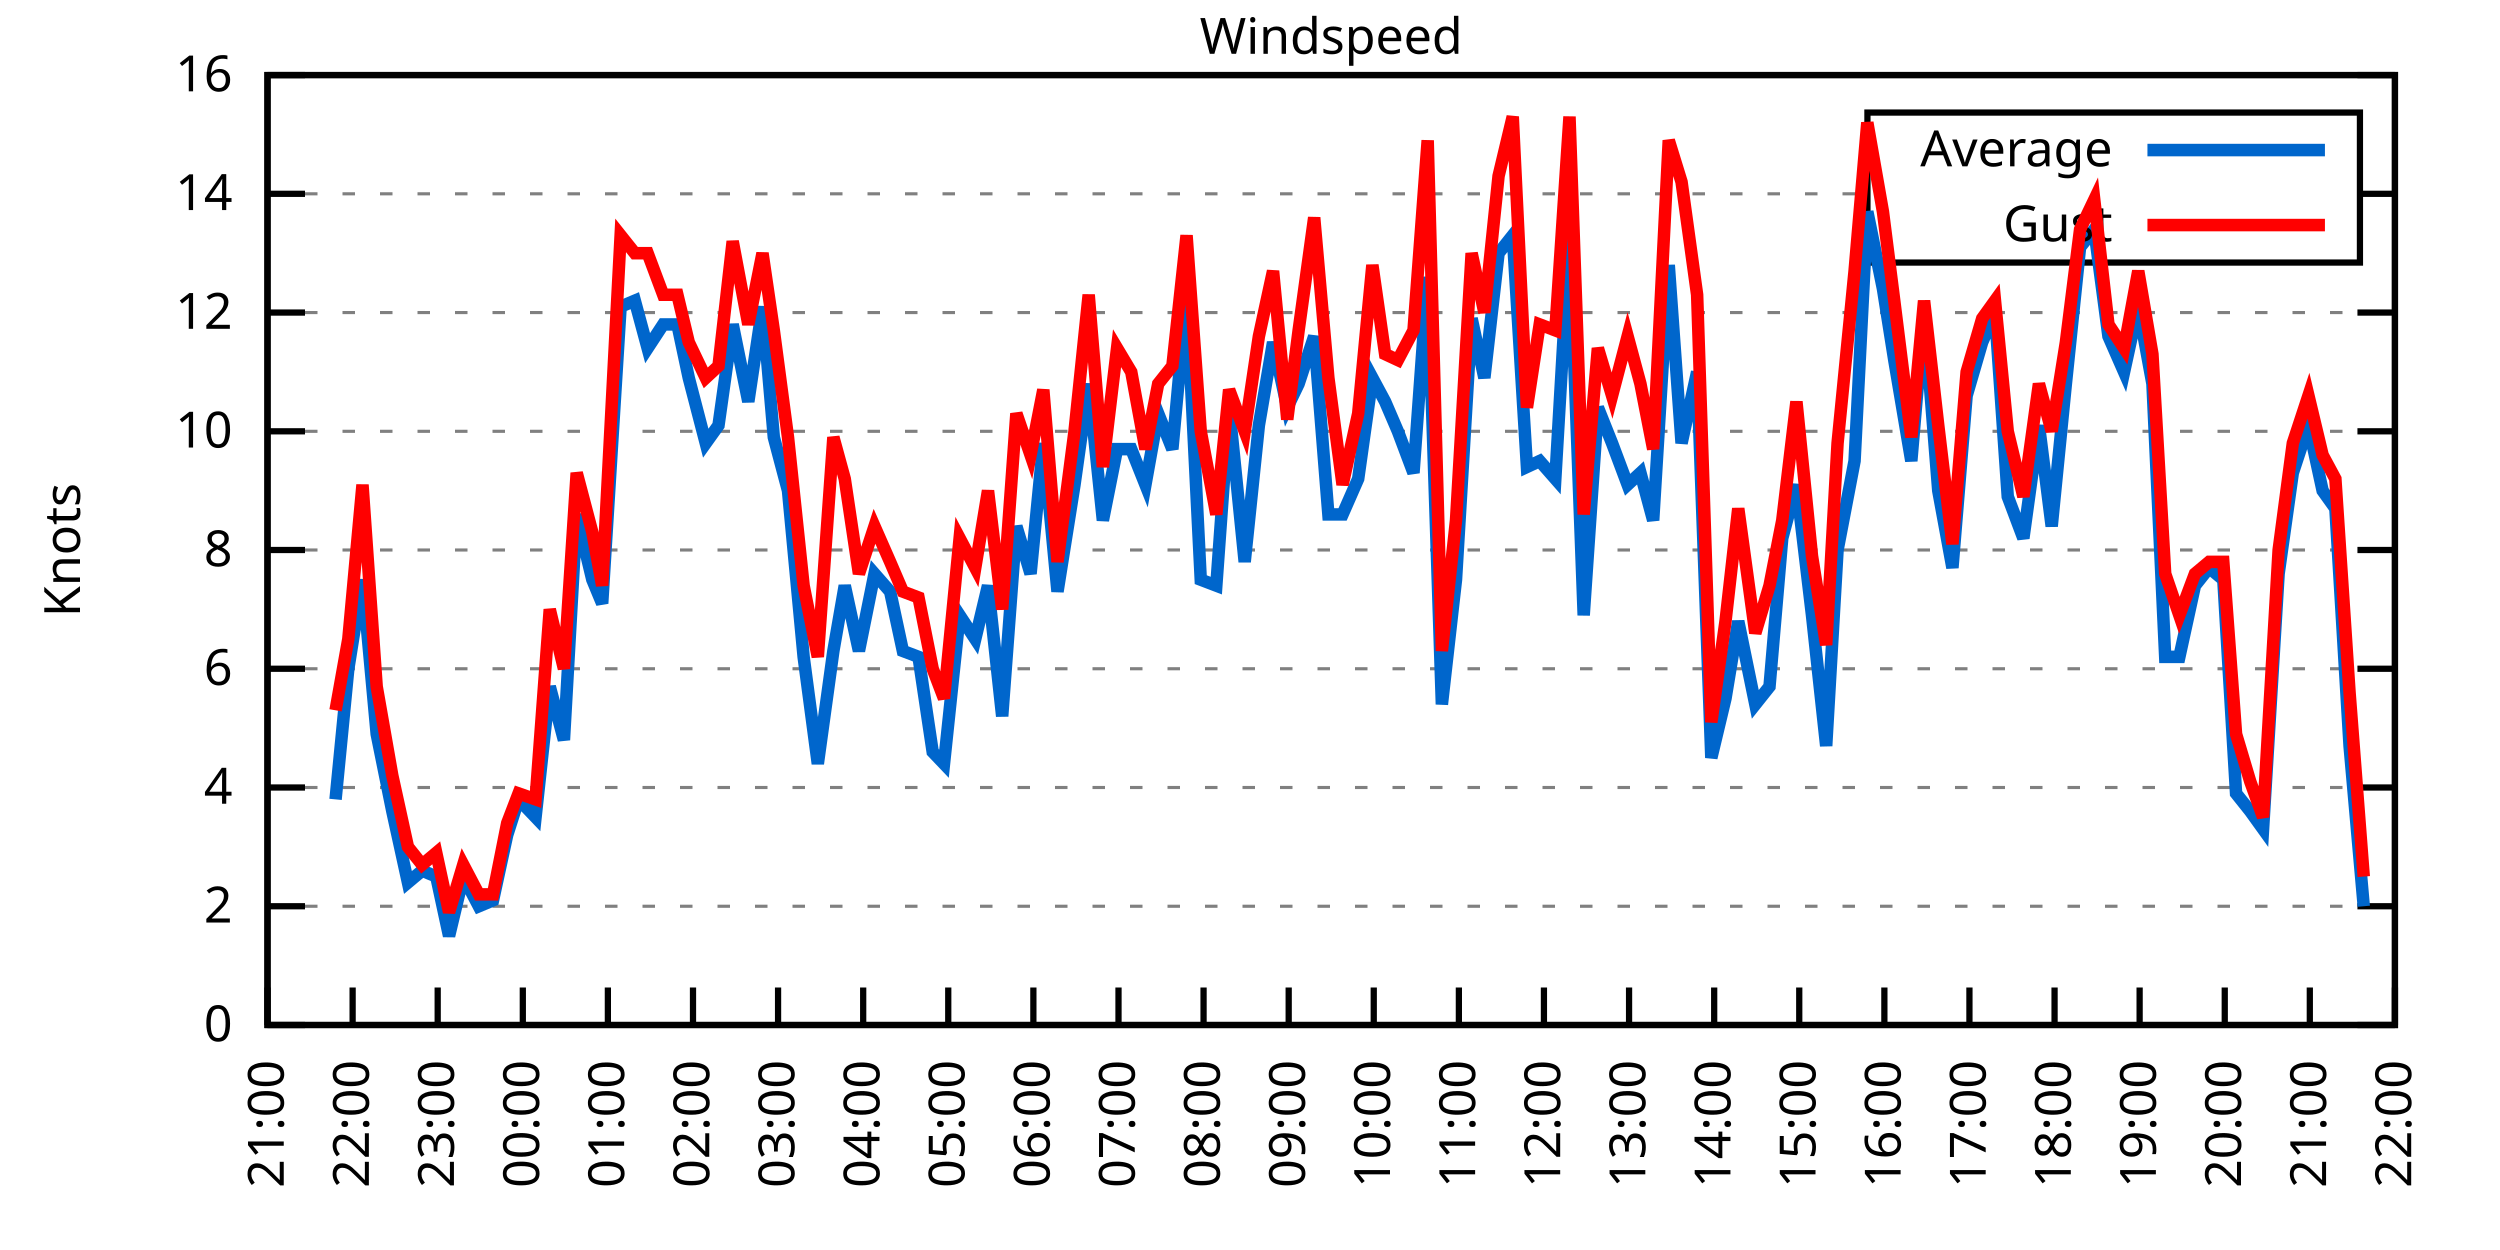
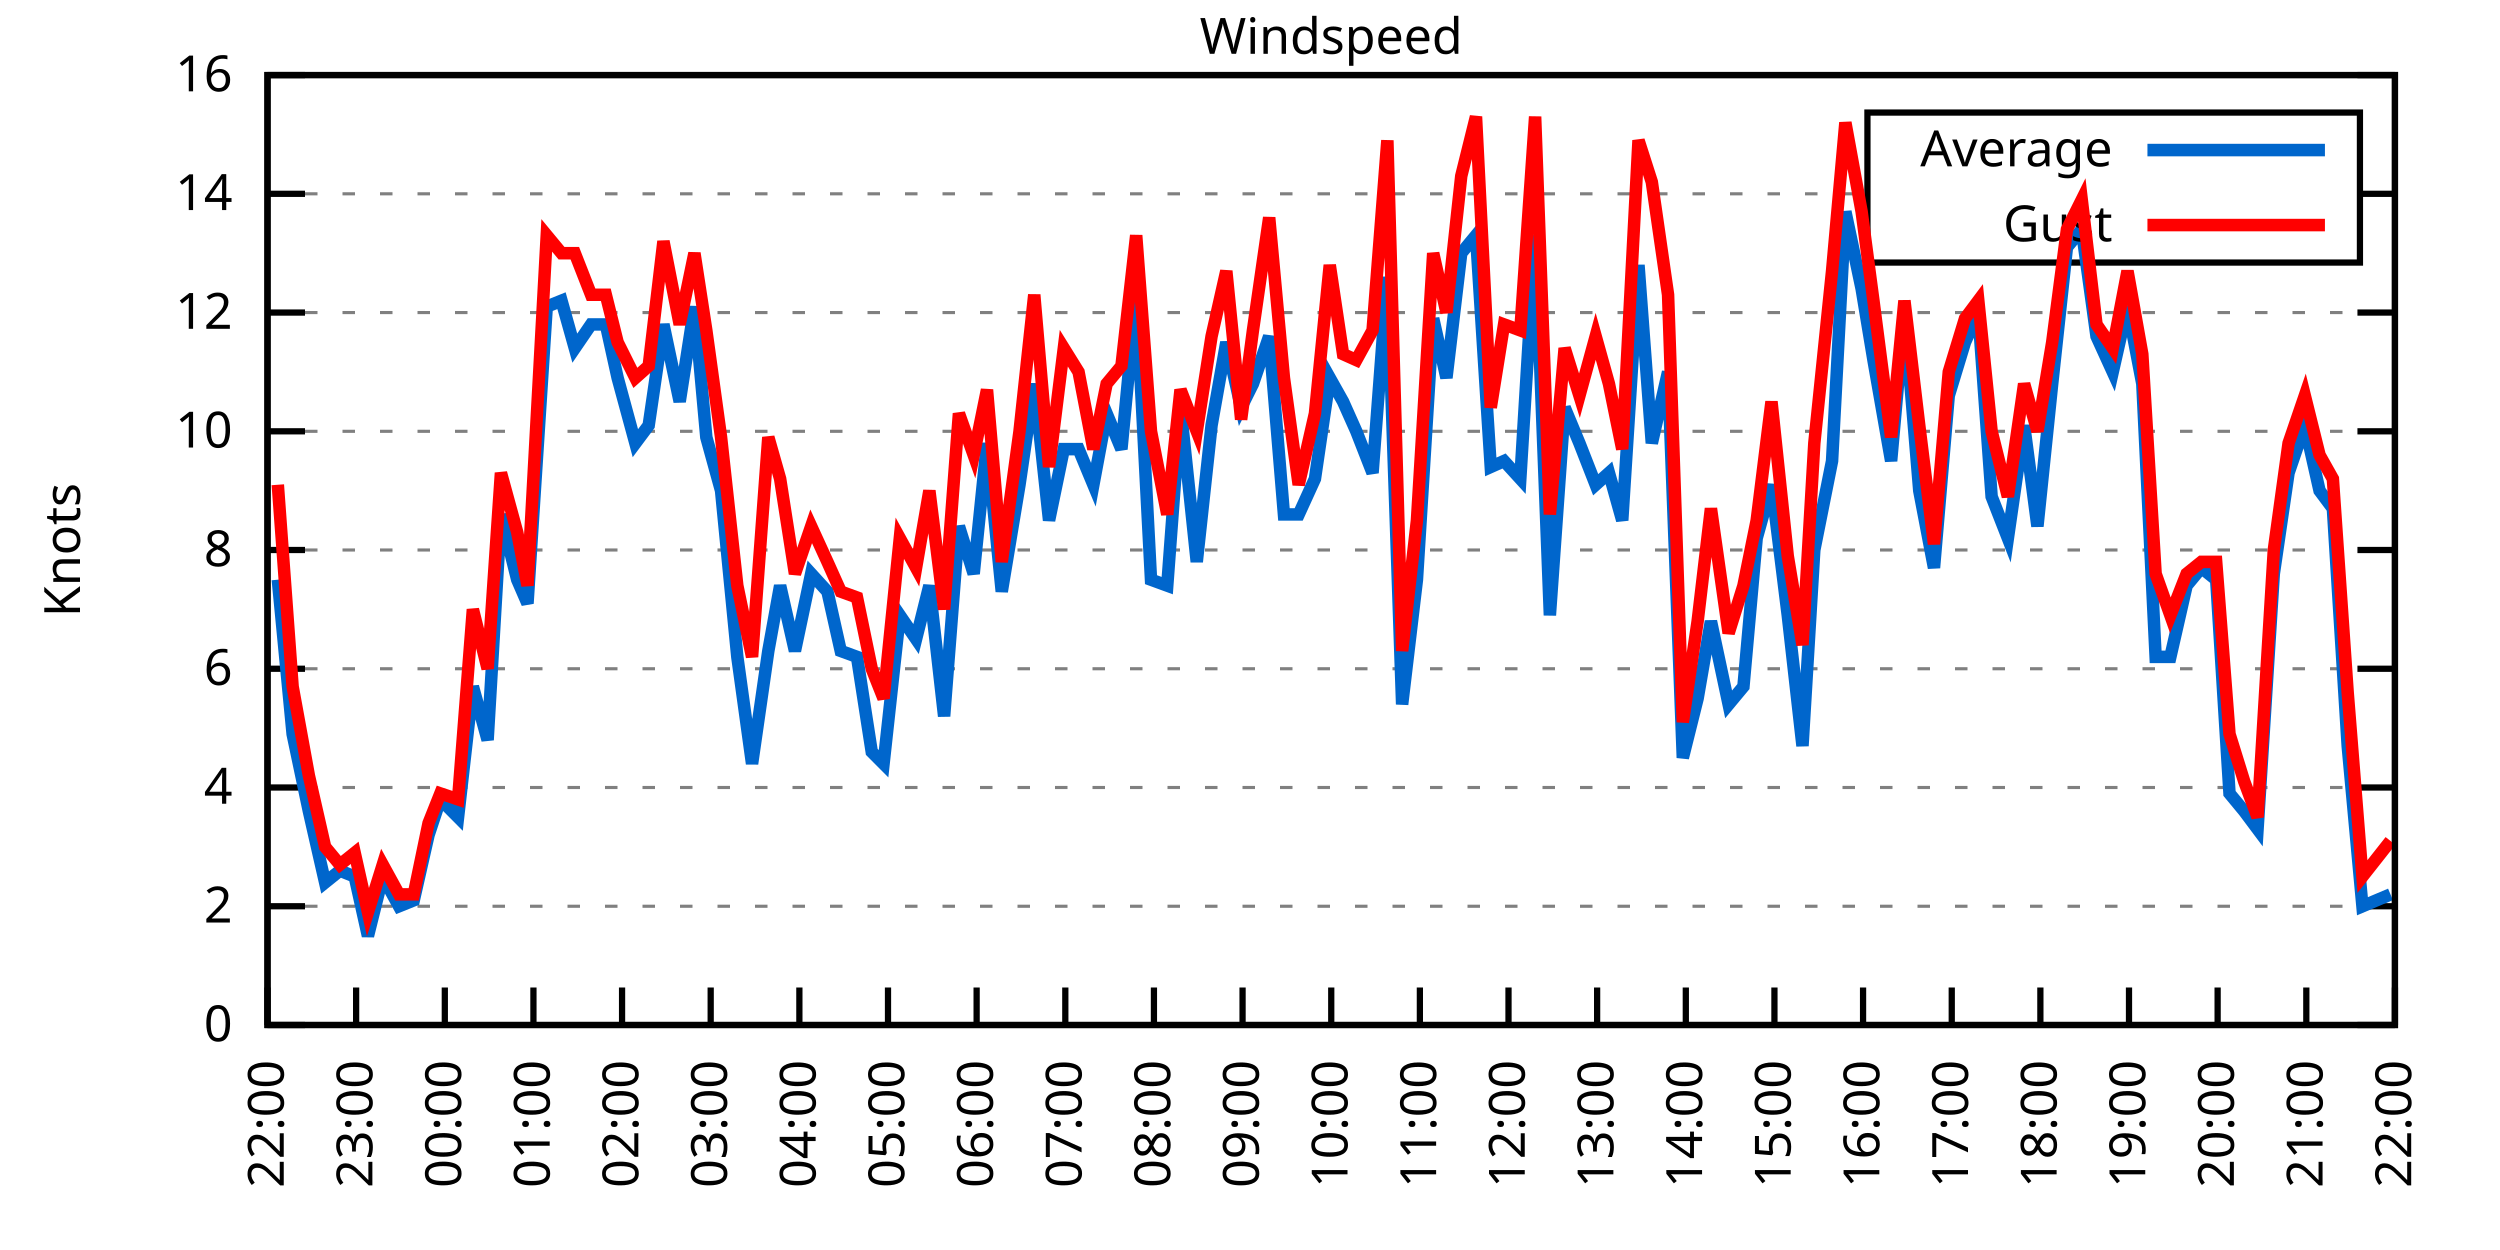
<svg xmlns="http://www.w3.org/2000/svg" xmlns:xlink="http://www.w3.org/1999/xlink" width="400" height="200" viewBox="0 0 400 200">
  <g id="gnuplot_canvas">
    <rect x="0" y="0" width="400" height="200" fill="none" />
    <defs>
      <circle id="gpDot" r="0.5" stroke-width="0.5" stroke="currentColor" />
      <path id="gpPt0" stroke-width="0.333" stroke="currentColor" d="M-1,0 h2 M0,-1 v2" />
      <path id="gpPt1" stroke-width="0.333" stroke="currentColor" d="M-1,-1 L1,1 M1,-1 L-1,1" />
      <path id="gpPt2" stroke-width="0.333" stroke="currentColor" d="M-1,0 L1,0 M0,-1 L0,1 M-1,-1 L1,1 M-1,1 L1,-1" />
      <rect id="gpPt3" stroke-width="0.333" stroke="currentColor" x="-1" y="-1" width="2" height="2" />
      <rect id="gpPt4" stroke-width="0.333" stroke="currentColor" fill="currentColor" x="-1" y="-1" width="2" height="2" />
      <circle id="gpPt5" stroke-width="0.333" stroke="currentColor" cx="0" cy="0" r="1" />
      <use xlink:href="#gpPt5" id="gpPt6" fill="currentColor" stroke="none" />
      <path id="gpPt7" stroke-width="0.333" stroke="currentColor" d="M0,-1.33 L-1.33,0.67 L1.33,0.67 z" />
      <use xlink:href="#gpPt7" id="gpPt8" fill="currentColor" stroke="none" />
      <use xlink:href="#gpPt7" id="gpPt9" stroke="currentColor" transform="rotate(180)" />
      <use xlink:href="#gpPt9" id="gpPt10" fill="currentColor" stroke="none" />
      <use xlink:href="#gpPt3" id="gpPt11" stroke="currentColor" transform="rotate(45)" />
      <use xlink:href="#gpPt11" id="gpPt12" fill="currentColor" stroke="none" />
      <path id="gpPt13" stroke-width="0.333" stroke="currentColor" d="M0,1.330 L1.265,0.411 L0.782,-1.067 L-0.782,-1.076 L-1.265,0.411 z" />
      <use xlink:href="#gpPt13" id="gpPt14" fill="currentColor" stroke="none" />
      <filter id="textbox" filterUnits="objectBoundingBox" x="0" y="0" height="1" width="1">
        <feFlood flood-color="white" flood-opacity="1" result="bgnd" />
        <feComposite in="SourceGraphic" in2="bgnd" operator="atop" />
      </filter>
      <filter id="greybox" filterUnits="objectBoundingBox" x="0" y="0" height="1" width="1">
        <feFlood flood-color="lightgrey" flood-opacity="1" result="grey" />
        <feComposite in="SourceGraphic" in2="grey" operator="atop" />
      </filter>
    </defs>
    <g fill="none" color="white" stroke="currentColor" stroke-width="1.00" stroke-linecap="butt" stroke-linejoin="miter">
</g>
    <g fill="none" color="black" stroke="currentColor" stroke-width="1.00" stroke-linecap="butt" stroke-linejoin="miter">
      <g stroke="none" shape-rendering="crispEdges">
        <polygon fill="rgb(255, 255, 255)" points="42.80,164.00 383.18,164.00 383.18,12.02 42.80,12.02 " />
      </g>
    </g>
    <g fill="none" color="black" stroke="currentColor" stroke-width="1.00" stroke-linecap="butt" stroke-linejoin="miter">
</g>
    <g fill="none" color="black" stroke="black" stroke-width="0.50" stroke-linecap="butt" stroke-linejoin="miter">
</g>
    <g fill="none" color="gray" stroke="currentColor" stroke-width="0.50" stroke-linecap="butt" stroke-linejoin="miter">
      <path stroke="gray" stroke-dasharray="2,4" class="gridline" d="M42.80,164.00 L383.19,164.00  " />
    </g>
    <g fill="none" color="gray" stroke="gray" stroke-width="1.00" stroke-linecap="butt" stroke-linejoin="miter">
</g>
    <g fill="none" color="black" stroke="currentColor" stroke-width="1.00" stroke-linecap="butt" stroke-linejoin="miter">
      <path stroke="black" d="M42.80,164.00 L48.80,164.00 M383.19,164.00 L377.19,164.00  " />
      <g transform="translate(37.20,166.60)" stroke="none" fill="black" font-family="Sans" font-size="8.00" text-anchor="end">
        <text>
          <tspan font-family="Sans"> 0</tspan>
        </text>
      </g>
    </g>
    <g fill="none" color="black" stroke="currentColor" stroke-width="1.00" stroke-linecap="butt" stroke-linejoin="miter">
</g>
    <g fill="none" color="black" stroke="black" stroke-width="0.50" stroke-linecap="butt" stroke-linejoin="miter">
</g>
    <g fill="none" color="gray" stroke="currentColor" stroke-width="0.50" stroke-linecap="butt" stroke-linejoin="miter">
      <path stroke="gray" stroke-dasharray="2,4" class="gridline" d="M42.80,145.00 L383.19,145.00  " />
    </g>
    <g fill="none" color="gray" stroke="gray" stroke-width="1.00" stroke-linecap="butt" stroke-linejoin="miter">
</g>
    <g fill="none" color="black" stroke="currentColor" stroke-width="1.00" stroke-linecap="butt" stroke-linejoin="miter">
      <path stroke="black" d="M42.80,145.00 L48.80,145.00 M383.19,145.00 L377.19,145.00  " />
      <g transform="translate(37.20,147.60)" stroke="none" fill="black" font-family="Sans" font-size="8.00" text-anchor="end">
        <text>
          <tspan font-family="Sans"> 2</tspan>
        </text>
      </g>
    </g>
    <g fill="none" color="black" stroke="currentColor" stroke-width="1.00" stroke-linecap="butt" stroke-linejoin="miter">
</g>
    <g fill="none" color="black" stroke="black" stroke-width="0.50" stroke-linecap="butt" stroke-linejoin="miter">
</g>
    <g fill="none" color="gray" stroke="currentColor" stroke-width="0.50" stroke-linecap="butt" stroke-linejoin="miter">
      <path stroke="gray" stroke-dasharray="2,4" class="gridline" d="M42.80,126.00 L383.19,126.00  " />
    </g>
    <g fill="none" color="gray" stroke="gray" stroke-width="1.00" stroke-linecap="butt" stroke-linejoin="miter">
</g>
    <g fill="none" color="black" stroke="currentColor" stroke-width="1.00" stroke-linecap="butt" stroke-linejoin="miter">
      <path stroke="black" d="M42.80,126.00 L48.80,126.00 M383.19,126.00 L377.19,126.00  " />
      <g transform="translate(37.20,128.60)" stroke="none" fill="black" font-family="Sans" font-size="8.00" text-anchor="end">
        <text>
          <tspan font-family="Sans"> 4</tspan>
        </text>
      </g>
    </g>
    <g fill="none" color="black" stroke="currentColor" stroke-width="1.00" stroke-linecap="butt" stroke-linejoin="miter">
</g>
    <g fill="none" color="black" stroke="black" stroke-width="0.50" stroke-linecap="butt" stroke-linejoin="miter">
</g>
    <g fill="none" color="gray" stroke="currentColor" stroke-width="0.50" stroke-linecap="butt" stroke-linejoin="miter">
      <path stroke="gray" stroke-dasharray="2,4" class="gridline" d="M42.80,107.00 L383.19,107.00  " />
    </g>
    <g fill="none" color="gray" stroke="gray" stroke-width="1.00" stroke-linecap="butt" stroke-linejoin="miter">
</g>
    <g fill="none" color="black" stroke="currentColor" stroke-width="1.00" stroke-linecap="butt" stroke-linejoin="miter">
      <path stroke="black" d="M42.80,107.00 L48.80,107.00 M383.19,107.00 L377.19,107.00  " />
      <g transform="translate(37.20,109.60)" stroke="none" fill="black" font-family="Sans" font-size="8.00" text-anchor="end">
        <text>
          <tspan font-family="Sans"> 6</tspan>
        </text>
      </g>
    </g>
    <g fill="none" color="black" stroke="currentColor" stroke-width="1.00" stroke-linecap="butt" stroke-linejoin="miter">
</g>
    <g fill="none" color="black" stroke="black" stroke-width="0.50" stroke-linecap="butt" stroke-linejoin="miter">
</g>
    <g fill="none" color="gray" stroke="currentColor" stroke-width="0.50" stroke-linecap="butt" stroke-linejoin="miter">
      <path stroke="gray" stroke-dasharray="2,4" class="gridline" d="M42.80,88.00 L383.19,88.00  " />
    </g>
    <g fill="none" color="gray" stroke="gray" stroke-width="1.00" stroke-linecap="butt" stroke-linejoin="miter">
</g>
    <g fill="none" color="black" stroke="currentColor" stroke-width="1.00" stroke-linecap="butt" stroke-linejoin="miter">
      <path stroke="black" d="M42.80,88.00 L48.80,88.00 M383.19,88.00 L377.19,88.00  " />
      <g transform="translate(37.20,90.60)" stroke="none" fill="black" font-family="Sans" font-size="8.00" text-anchor="end">
        <text>
          <tspan font-family="Sans"> 8</tspan>
        </text>
      </g>
    </g>
    <g fill="none" color="black" stroke="currentColor" stroke-width="1.00" stroke-linecap="butt" stroke-linejoin="miter">
</g>
    <g fill="none" color="black" stroke="black" stroke-width="0.50" stroke-linecap="butt" stroke-linejoin="miter">
</g>
    <g fill="none" color="gray" stroke="currentColor" stroke-width="0.50" stroke-linecap="butt" stroke-linejoin="miter">
      <path stroke="gray" stroke-dasharray="2,4" class="gridline" d="M42.80,69.01 L383.19,69.01  " />
    </g>
    <g fill="none" color="gray" stroke="gray" stroke-width="1.00" stroke-linecap="butt" stroke-linejoin="miter">
</g>
    <g fill="none" color="black" stroke="currentColor" stroke-width="1.00" stroke-linecap="butt" stroke-linejoin="miter">
      <path stroke="black" d="M42.80,69.01 L48.80,69.01 M383.19,69.01 L377.19,69.01  " />
      <g transform="translate(37.20,71.61)" stroke="none" fill="black" font-family="Sans" font-size="8.00" text-anchor="end">
        <text>
          <tspan font-family="Sans"> 10</tspan>
        </text>
      </g>
    </g>
    <g fill="none" color="black" stroke="currentColor" stroke-width="1.00" stroke-linecap="butt" stroke-linejoin="miter">
</g>
    <g fill="none" color="black" stroke="black" stroke-width="0.50" stroke-linecap="butt" stroke-linejoin="miter">
</g>
    <g fill="none" color="gray" stroke="currentColor" stroke-width="0.50" stroke-linecap="butt" stroke-linejoin="miter">
      <path stroke="gray" stroke-dasharray="2,4" class="gridline" d="M42.80,50.01 L383.19,50.01  " />
    </g>
    <g fill="none" color="gray" stroke="gray" stroke-width="1.00" stroke-linecap="butt" stroke-linejoin="miter">
</g>
    <g fill="none" color="black" stroke="currentColor" stroke-width="1.00" stroke-linecap="butt" stroke-linejoin="miter">
      <path stroke="black" d="M42.80,50.01 L48.80,50.01 M383.19,50.01 L377.19,50.01  " />
      <g transform="translate(37.20,52.61)" stroke="none" fill="black" font-family="Sans" font-size="8.00" text-anchor="end">
        <text>
          <tspan font-family="Sans"> 12</tspan>
        </text>
      </g>
    </g>
    <g fill="none" color="black" stroke="currentColor" stroke-width="1.00" stroke-linecap="butt" stroke-linejoin="miter">
</g>
    <g fill="none" color="black" stroke="black" stroke-width="0.50" stroke-linecap="butt" stroke-linejoin="miter">
</g>
    <g fill="none" color="gray" stroke="currentColor" stroke-width="0.50" stroke-linecap="butt" stroke-linejoin="miter">
      <path stroke="gray" stroke-dasharray="2,4" class="gridline" d="M42.80,31.01 L298.79,31.01 M377.59,31.01 L383.19,31.01  " />
    </g>
    <g fill="none" color="gray" stroke="gray" stroke-width="1.00" stroke-linecap="butt" stroke-linejoin="miter">
</g>
    <g fill="none" color="black" stroke="currentColor" stroke-width="1.00" stroke-linecap="butt" stroke-linejoin="miter">
      <path stroke="black" d="M42.80,31.01 L48.80,31.01 M383.19,31.01 L377.19,31.01  " />
      <g transform="translate(37.20,33.61)" stroke="none" fill="black" font-family="Sans" font-size="8.00" text-anchor="end">
        <text>
          <tspan font-family="Sans"> 14</tspan>
        </text>
      </g>
    </g>
    <g fill="none" color="black" stroke="currentColor" stroke-width="1.00" stroke-linecap="butt" stroke-linejoin="miter">
</g>
    <g fill="none" color="black" stroke="black" stroke-width="0.50" stroke-linecap="butt" stroke-linejoin="miter">
</g>
    <g fill="none" color="gray" stroke="currentColor" stroke-width="0.50" stroke-linecap="butt" stroke-linejoin="miter">
      <path stroke="gray" stroke-dasharray="2,4" class="gridline" d="M42.80,12.01 L383.19,12.01  " />
    </g>
    <g fill="none" color="gray" stroke="gray" stroke-width="1.00" stroke-linecap="butt" stroke-linejoin="miter">
</g>
    <g fill="none" color="black" stroke="currentColor" stroke-width="1.00" stroke-linecap="butt" stroke-linejoin="miter">
      <path stroke="black" d="M42.80,12.01 L48.80,12.01 M383.19,12.01 L377.19,12.01  " />
      <g transform="translate(37.20,14.61)" stroke="none" fill="black" font-family="Sans" font-size="8.00" text-anchor="end">
        <text>
          <tspan font-family="Sans"> 16</tspan>
        </text>
      </g>
    </g>
    <g fill="none" color="black" stroke="currentColor" stroke-width="1.00" stroke-linecap="butt" stroke-linejoin="miter">
      <path stroke="black" d="M42.80,164.00 L42.80,158.00  " />
      <g transform="translate(45.40,169.60) rotate(270.00)" stroke="none" fill="black" font-family="Sans" font-size="8.00" text-anchor="end">
        <text>
-           <tspan font-family="Sans">21:00</tspan>
-         </text>
-       </g>
-     </g>
-     <g fill="none" color="black" stroke="currentColor" stroke-width="1.00" stroke-linecap="butt" stroke-linejoin="miter">
-       <path stroke="black" d="M56.42,164.00 L56.42,158.00  " />
-       <g transform="translate(59.02,169.60) rotate(270.00)" stroke="none" fill="black" font-family="Sans" font-size="8.00" text-anchor="end">
-         <text>
          <tspan font-family="Sans">22:00</tspan>
        </text>
      </g>
    </g>
    <g fill="none" color="black" stroke="currentColor" stroke-width="1.00" stroke-linecap="butt" stroke-linejoin="miter">
-       <path stroke="black" d="M70.03,164.00 L70.03,158.00  " />
-       <g transform="translate(72.63,169.60) rotate(270.00)" stroke="none" fill="black" font-family="Sans" font-size="8.00" text-anchor="end">
+       <path stroke="black" d="M56.98,164.00 L56.98,158.00  " />
+       <g transform="translate(59.58,169.60) rotate(270.00)" stroke="none" fill="black" font-family="Sans" font-size="8.00" text-anchor="end">
        <text>
          <tspan font-family="Sans">23:00</tspan>
        </text>
      </g>
    </g>
    <g fill="none" color="black" stroke="currentColor" stroke-width="1.00" stroke-linecap="butt" stroke-linejoin="miter">
-       <path stroke="black" d="M83.65,164.00 L83.65,158.00  " />
-       <g transform="translate(86.25,169.60) rotate(270.00)" stroke="none" fill="black" font-family="Sans" font-size="8.00" text-anchor="end">
+       <path stroke="black" d="M71.17,164.00 L71.17,158.00  " />
+       <g transform="translate(73.77,169.60) rotate(270.00)" stroke="none" fill="black" font-family="Sans" font-size="8.00" text-anchor="end">
        <text>
          <tspan font-family="Sans">00:00</tspan>
        </text>
      </g>
    </g>
    <g fill="none" color="black" stroke="currentColor" stroke-width="1.00" stroke-linecap="butt" stroke-linejoin="miter">
-       <path stroke="black" d="M97.26,164.00 L97.26,158.00  " />
-       <g transform="translate(99.86,169.60) rotate(270.00)" stroke="none" fill="black" font-family="Sans" font-size="8.00" text-anchor="end">
+       <path stroke="black" d="M85.35,164.00 L85.35,158.00  " />
+       <g transform="translate(87.95,169.60) rotate(270.00)" stroke="none" fill="black" font-family="Sans" font-size="8.00" text-anchor="end">
        <text>
          <tspan font-family="Sans">01:00</tspan>
        </text>
      </g>
    </g>
    <g fill="none" color="black" stroke="currentColor" stroke-width="1.00" stroke-linecap="butt" stroke-linejoin="miter">
-       <path stroke="black" d="M110.88,164.00 L110.88,158.00  " />
-       <g transform="translate(113.48,169.60) rotate(270.00)" stroke="none" fill="black" font-family="Sans" font-size="8.00" text-anchor="end">
+       <path stroke="black" d="M99.53,164.00 L99.53,158.00  " />
+       <g transform="translate(102.13,169.60) rotate(270.00)" stroke="none" fill="black" font-family="Sans" font-size="8.00" text-anchor="end">
        <text>
          <tspan font-family="Sans">02:00</tspan>
        </text>
      </g>
    </g>
    <g fill="none" color="black" stroke="currentColor" stroke-width="1.00" stroke-linecap="butt" stroke-linejoin="miter">
-       <path stroke="black" d="M124.49,164.00 L124.49,158.00  " />
-       <g transform="translate(127.09,169.60) rotate(270.00)" stroke="none" fill="black" font-family="Sans" font-size="8.00" text-anchor="end">
+       <path stroke="black" d="M113.71,164.00 L113.71,158.00  " />
+       <g transform="translate(116.31,169.60) rotate(270.00)" stroke="none" fill="black" font-family="Sans" font-size="8.00" text-anchor="end">
        <text>
          <tspan font-family="Sans">03:00</tspan>
        </text>
      </g>
    </g>
    <g fill="none" color="black" stroke="currentColor" stroke-width="1.00" stroke-linecap="butt" stroke-linejoin="miter">
-       <path stroke="black" d="M138.11,164.00 L138.11,158.00  " />
-       <g transform="translate(140.71,169.60) rotate(270.00)" stroke="none" fill="black" font-family="Sans" font-size="8.00" text-anchor="end">
+       <path stroke="black" d="M127.90,164.00 L127.90,158.00  " />
+       <g transform="translate(130.50,169.60) rotate(270.00)" stroke="none" fill="black" font-family="Sans" font-size="8.00" text-anchor="end">
        <text>
          <tspan font-family="Sans">04:00</tspan>
        </text>
      </g>
    </g>
    <g fill="none" color="black" stroke="currentColor" stroke-width="1.00" stroke-linecap="butt" stroke-linejoin="miter">
-       <path stroke="black" d="M151.72,164.00 L151.72,158.00  " />
-       <g transform="translate(154.32,169.60) rotate(270.00)" stroke="none" fill="black" font-family="Sans" font-size="8.00" text-anchor="end">
+       <path stroke="black" d="M142.08,164.00 L142.08,158.00  " />
+       <g transform="translate(144.68,169.60) rotate(270.00)" stroke="none" fill="black" font-family="Sans" font-size="8.00" text-anchor="end">
        <text>
          <tspan font-family="Sans">05:00</tspan>
        </text>
      </g>
    </g>
    <g fill="none" color="black" stroke="currentColor" stroke-width="1.00" stroke-linecap="butt" stroke-linejoin="miter">
-       <path stroke="black" d="M165.34,164.00 L165.34,158.00  " />
-       <g transform="translate(167.94,169.60) rotate(270.00)" stroke="none" fill="black" font-family="Sans" font-size="8.00" text-anchor="end">
+       <path stroke="black" d="M156.26,164.00 L156.26,158.00  " />
+       <g transform="translate(158.86,169.60) rotate(270.00)" stroke="none" fill="black" font-family="Sans" font-size="8.00" text-anchor="end">
        <text>
          <tspan font-family="Sans">06:00</tspan>
        </text>
      </g>
    </g>
    <g fill="none" color="black" stroke="currentColor" stroke-width="1.00" stroke-linecap="butt" stroke-linejoin="miter">
-       <path stroke="black" d="M178.96,164.00 L178.96,158.00  " />
-       <g transform="translate(181.56,169.60) rotate(270.00)" stroke="none" fill="black" font-family="Sans" font-size="8.00" text-anchor="end">
+       <path stroke="black" d="M170.45,164.00 L170.45,158.00  " />
+       <g transform="translate(173.05,169.60) rotate(270.00)" stroke="none" fill="black" font-family="Sans" font-size="8.00" text-anchor="end">
        <text>
          <tspan font-family="Sans">07:00</tspan>
        </text>
      </g>
    </g>
    <g fill="none" color="black" stroke="currentColor" stroke-width="1.00" stroke-linecap="butt" stroke-linejoin="miter">
-       <path stroke="black" d="M192.57,164.00 L192.57,158.00  " />
-       <g transform="translate(195.17,169.60) rotate(270.00)" stroke="none" fill="black" font-family="Sans" font-size="8.00" text-anchor="end">
+       <path stroke="black" d="M184.63,164.00 L184.63,158.00  " />
+       <g transform="translate(187.23,169.60) rotate(270.00)" stroke="none" fill="black" font-family="Sans" font-size="8.00" text-anchor="end">
        <text>
          <tspan font-family="Sans">08:00</tspan>
        </text>
      </g>
    </g>
    <g fill="none" color="black" stroke="currentColor" stroke-width="1.00" stroke-linecap="butt" stroke-linejoin="miter">
-       <path stroke="black" d="M206.19,164.00 L206.19,158.00  " />
-       <g transform="translate(208.79,169.60) rotate(270.00)" stroke="none" fill="black" font-family="Sans" font-size="8.00" text-anchor="end">
+       <path stroke="black" d="M198.81,164.00 L198.81,158.00  " />
+       <g transform="translate(201.41,169.60) rotate(270.00)" stroke="none" fill="black" font-family="Sans" font-size="8.00" text-anchor="end">
        <text>
          <tspan font-family="Sans">09:00</tspan>
        </text>
      </g>
    </g>
    <g fill="none" color="black" stroke="currentColor" stroke-width="1.00" stroke-linecap="butt" stroke-linejoin="miter">
-       <path stroke="black" d="M219.80,164.00 L219.80,158.00  " />
-       <g transform="translate(222.40,169.60) rotate(270.00)" stroke="none" fill="black" font-family="Sans" font-size="8.00" text-anchor="end">
+       <path stroke="black" d="M213.00,164.00 L213.00,158.00  " />
+       <g transform="translate(215.60,169.60) rotate(270.00)" stroke="none" fill="black" font-family="Sans" font-size="8.00" text-anchor="end">
        <text>
          <tspan font-family="Sans">10:00</tspan>
        </text>
      </g>
    </g>
    <g fill="none" color="black" stroke="currentColor" stroke-width="1.00" stroke-linecap="butt" stroke-linejoin="miter">
-       <path stroke="black" d="M233.42,164.00 L233.42,158.00  " />
-       <g transform="translate(236.02,169.60) rotate(270.00)" stroke="none" fill="black" font-family="Sans" font-size="8.00" text-anchor="end">
+       <path stroke="black" d="M227.18,164.00 L227.18,158.00  " />
+       <g transform="translate(229.78,169.60) rotate(270.00)" stroke="none" fill="black" font-family="Sans" font-size="8.00" text-anchor="end">
        <text>
          <tspan font-family="Sans">11:00</tspan>
        </text>
      </g>
    </g>
    <g fill="none" color="black" stroke="currentColor" stroke-width="1.00" stroke-linecap="butt" stroke-linejoin="miter">
-       <path stroke="black" d="M247.03,164.00 L247.03,158.00  " />
-       <g transform="translate(249.63,169.60) rotate(270.00)" stroke="none" fill="black" font-family="Sans" font-size="8.00" text-anchor="end">
+       <path stroke="black" d="M241.36,164.00 L241.36,158.00  " />
+       <g transform="translate(243.96,169.60) rotate(270.00)" stroke="none" fill="black" font-family="Sans" font-size="8.00" text-anchor="end">
        <text>
          <tspan font-family="Sans">12:00</tspan>
        </text>
      </g>
    </g>
    <g fill="none" color="black" stroke="currentColor" stroke-width="1.00" stroke-linecap="butt" stroke-linejoin="miter">
-       <path stroke="black" d="M260.65,164.00 L260.65,158.00  " />
-       <g transform="translate(263.25,169.60) rotate(270.00)" stroke="none" fill="black" font-family="Sans" font-size="8.00" text-anchor="end">
+       <path stroke="black" d="M255.54,164.00 L255.54,158.00  " />
+       <g transform="translate(258.14,169.60) rotate(270.00)" stroke="none" fill="black" font-family="Sans" font-size="8.00" text-anchor="end">
        <text>
          <tspan font-family="Sans">13:00</tspan>
        </text>
      </g>
    </g>
    <g fill="none" color="black" stroke="currentColor" stroke-width="1.00" stroke-linecap="butt" stroke-linejoin="miter">
-       <path stroke="black" d="M274.27,164.00 L274.27,158.00  " />
-       <g transform="translate(276.87,169.60) rotate(270.00)" stroke="none" fill="black" font-family="Sans" font-size="8.00" text-anchor="end">
+       <path stroke="black" d="M269.73,164.00 L269.73,158.00  " />
+       <g transform="translate(272.33,169.60) rotate(270.00)" stroke="none" fill="black" font-family="Sans" font-size="8.00" text-anchor="end">
        <text>
          <tspan font-family="Sans">14:00</tspan>
        </text>
      </g>
    </g>
    <g fill="none" color="black" stroke="currentColor" stroke-width="1.00" stroke-linecap="butt" stroke-linejoin="miter">
-       <path stroke="black" d="M287.88,164.00 L287.88,158.00  " />
-       <g transform="translate(290.48,169.60) rotate(270.00)" stroke="none" fill="black" font-family="Sans" font-size="8.00" text-anchor="end">
+       <path stroke="black" d="M283.91,164.00 L283.91,158.00  " />
+       <g transform="translate(286.51,169.60) rotate(270.00)" stroke="none" fill="black" font-family="Sans" font-size="8.00" text-anchor="end">
        <text>
          <tspan font-family="Sans">15:00</tspan>
        </text>
      </g>
    </g>
    <g fill="none" color="black" stroke="currentColor" stroke-width="1.00" stroke-linecap="butt" stroke-linejoin="miter">
-       <path stroke="black" d="M301.50,164.00 L301.50,158.00  " />
-       <g transform="translate(304.10,169.60) rotate(270.00)" stroke="none" fill="black" font-family="Sans" font-size="8.00" text-anchor="end">
+       <path stroke="black" d="M298.09,164.00 L298.09,158.00  " />
+       <g transform="translate(300.69,169.60) rotate(270.00)" stroke="none" fill="black" font-family="Sans" font-size="8.00" text-anchor="end">
        <text>
          <tspan font-family="Sans">16:00</tspan>
        </text>
      </g>
    </g>
    <g fill="none" color="black" stroke="currentColor" stroke-width="1.00" stroke-linecap="butt" stroke-linejoin="miter">
-       <path stroke="black" d="M315.11,164.00 L315.11,158.00  " />
-       <g transform="translate(317.71,169.60) rotate(270.00)" stroke="none" fill="black" font-family="Sans" font-size="8.00" text-anchor="end">
+       <path stroke="black" d="M312.28,164.00 L312.28,158.00  " />
+       <g transform="translate(314.88,169.60) rotate(270.00)" stroke="none" fill="black" font-family="Sans" font-size="8.00" text-anchor="end">
        <text>
          <tspan font-family="Sans">17:00</tspan>
        </text>
      </g>
    </g>
    <g fill="none" color="black" stroke="currentColor" stroke-width="1.00" stroke-linecap="butt" stroke-linejoin="miter">
-       <path stroke="black" d="M328.73,164.00 L328.73,158.00  " />
-       <g transform="translate(331.33,169.60) rotate(270.00)" stroke="none" fill="black" font-family="Sans" font-size="8.00" text-anchor="end">
+       <path stroke="black" d="M326.46,164.00 L326.46,158.00  " />
+       <g transform="translate(329.06,169.60) rotate(270.00)" stroke="none" fill="black" font-family="Sans" font-size="8.00" text-anchor="end">
        <text>
          <tspan font-family="Sans">18:00</tspan>
        </text>
      </g>
    </g>
    <g fill="none" color="black" stroke="currentColor" stroke-width="1.00" stroke-linecap="butt" stroke-linejoin="miter">
-       <path stroke="black" d="M342.34,164.00 L342.34,158.00  " />
-       <g transform="translate(344.94,169.60) rotate(270.00)" stroke="none" fill="black" font-family="Sans" font-size="8.00" text-anchor="end">
+       <path stroke="black" d="M340.64,164.00 L340.64,158.00  " />
+       <g transform="translate(343.24,169.60) rotate(270.00)" stroke="none" fill="black" font-family="Sans" font-size="8.00" text-anchor="end">
        <text>
          <tspan font-family="Sans">19:00</tspan>
        </text>
      </g>
    </g>
    <g fill="none" color="black" stroke="currentColor" stroke-width="1.00" stroke-linecap="butt" stroke-linejoin="miter">
-       <path stroke="black" d="M355.96,164.00 L355.96,158.00  " />
-       <g transform="translate(358.56,169.60) rotate(270.00)" stroke="none" fill="black" font-family="Sans" font-size="8.00" text-anchor="end">
+       <path stroke="black" d="M354.82,164.00 L354.82,158.00  " />
+       <g transform="translate(357.42,169.60) rotate(270.00)" stroke="none" fill="black" font-family="Sans" font-size="8.00" text-anchor="end">
        <text>
          <tspan font-family="Sans">20:00</tspan>
        </text>
      </g>
    </g>
    <g fill="none" color="black" stroke="currentColor" stroke-width="1.00" stroke-linecap="butt" stroke-linejoin="miter">
-       <path stroke="black" d="M369.57,164.00 L369.57,158.00  " />
-       <g transform="translate(372.17,169.60) rotate(270.00)" stroke="none" fill="black" font-family="Sans" font-size="8.00" text-anchor="end">
+       <path stroke="black" d="M369.01,164.00 L369.01,158.00  " />
+       <g transform="translate(371.61,169.60) rotate(270.00)" stroke="none" fill="black" font-family="Sans" font-size="8.00" text-anchor="end">
        <text>
          <tspan font-family="Sans">21:00</tspan>
        </text>
      </g>
    </g>
    <g fill="none" color="black" stroke="currentColor" stroke-width="1.00" stroke-linecap="butt" stroke-linejoin="miter">
      <path stroke="black" d="M383.19,164.00 L383.19,158.00  " />
      <g transform="translate(385.79,169.60) rotate(270.00)" stroke="none" fill="black" font-family="Sans" font-size="8.00" text-anchor="end">
        <text>
          <tspan font-family="Sans">22:00</tspan>
        </text>
      </g>
    </g>
    <g fill="none" color="black" stroke="currentColor" stroke-width="1.00" stroke-linecap="butt" stroke-linejoin="miter">
</g>
    <g fill="none" color="black" stroke="currentColor" stroke-width="1.00" stroke-linecap="butt" stroke-linejoin="miter">
      <path stroke="black" d="M42.80,12.01 L42.80,164.00 L383.19,164.00 L383.19,12.01 L42.80,12.01 Z  " />
    </g>
    <g fill="none" color="black" stroke="currentColor" stroke-width="1.00" stroke-linecap="butt" stroke-linejoin="miter">
</g>
    <g fill="none" color="black" stroke="currentColor" stroke-width="1.00" stroke-linecap="butt" stroke-linejoin="miter">
      <path stroke="black" d="M298.79,42.01 L298.79,18.01 L377.59,18.01 L377.59,42.01 L298.79,42.01 Z  " />
    </g>
    <g id="Windspeed_plot_1">
      <g fill="none" color="white" stroke="black" stroke-width="2.00" stroke-linecap="butt" stroke-linejoin="miter">
</g>
      <g fill="none" color="black" stroke="currentColor" stroke-width="2.00" stroke-linecap="butt" stroke-linejoin="miter">
        <g transform="translate(337.99,26.61)" stroke="none" fill="black" font-family="Sans" font-size="8.00" text-anchor="end">
          <text>
            <tspan font-family="Sans">Average</tspan>
          </text>
        </g>
      </g>
      <g fill="none" color="black" stroke="currentColor" stroke-width="2.00" stroke-linecap="butt" stroke-linejoin="miter">
-         <path stroke="rgb(  0, 102, 204)" d="M343.59,24.01 L371.99,24.01 M53.69,127.90 L55.73,107.00 L58.00,92.75 L60.27,117.45 L62.77,129.80 L65.27,141.20   L67.54,139.30 L69.80,140.25 L71.85,149.75 L74.12,140.25 L76.61,145.00 L78.88,144.05 L81.15,133.60 L82.97,127.90   L85.69,130.75 L87.96,109.85 L90.23,118.40 L92.27,82.31 L94.77,92.75 L96.35,96.55 L99.30,49.06 L101.57,48.11   L103.62,55.71 L106.11,51.91 L108.38,51.91 L110.20,60.46 L112.92,70.91 L114.96,68.06 L117.23,51.91 L119.73,64.26   L122.00,49.06 L123.81,69.96 L126.08,78.51 L128.58,105.10 L130.85,122.20 L133.34,104.15 L135.16,93.70 L137.43,104.15   L139.92,91.80 L142.42,94.65 L144.46,104.15 L146.96,105.10 L149.23,120.30 L151.04,122.20 L153.54,98.45 L156.04,102.25   L158.08,93.70 L160.35,114.60 L162.62,84.21 L164.89,91.80 L166.93,70.91 L169.20,94.65 L171.92,77.56 L174.19,61.41   L176.46,83.26 L178.73,71.86 L181.00,71.86 L183.27,77.56 L185.31,66.16 L187.58,71.86 L189.85,47.16 L192.12,92.75   L194.61,93.70 L196.66,65.21 L199.15,89.90 L201.42,68.06 L203.69,54.76 L205.96,65.21 L207.78,61.41 L210.27,53.81   L212.54,82.31 L214.81,82.31 L217.31,76.61 L219.58,60.46 L221.62,64.26 L223.66,69.01 L226.16,75.66 L228.43,44.31   L230.70,112.70 L232.96,92.75 L235.46,50.96 L237.50,60.46 L239.77,40.51 L242.04,37.66 L244.31,74.71 L246.35,73.76   L248.85,76.61 L251.12,37.66 L253.39,98.45 L255.66,65.21 L257.93,70.91 L260.42,77.56 L262.47,75.66 L264.51,83.26   L267.00,42.41 L269.05,70.91 L271.54,59.51 L273.81,121.25 L276.08,111.75 L278.12,99.40 L280.85,112.70 L283.12,109.85   L285.16,86.11 L287.43,77.56 L289.92,98.45 L292.19,119.35 L294.01,88.00 L296.73,73.76 L298.77,33.86 L301.27,46.21   L303.08,57.61 L305.81,73.76 L307.85,50.01 L310.12,78.51 L312.39,90.85 L314.66,63.31 L317.15,54.76 L319.20,50.01   L321.24,79.46 L323.74,86.11 L326.23,68.06 L328.27,84.21 L330.54,61.41 L332.81,39.56 L335.08,36.71 L337.35,53.81   L339.85,59.51 L342.12,49.06 L344.39,61.41 L346.43,105.10 L348.70,105.10 L351.19,93.70 L353.46,90.85 L355.73,92.75   L357.77,126.95 L360.04,129.80 L362.09,132.65 L364.58,91.80 L366.85,75.66 L369.35,68.06 L371.62,78.51 L373.66,81.36   L375.93,119.35 L378.20,145.00  " />
+         <path stroke="rgb(  0, 102, 204)" d="M343.59,24.01 L371.99,24.01 M44.45,92.75 L46.82,117.45 L49.42,129.80 L52.02,141.20 L54.38,139.30 L56.75,140.25   L58.87,149.75 L61.24,140.25 L63.84,145.00 L66.20,144.05 L68.57,133.60 L70.46,127.90 L73.29,130.75 L75.66,109.85   L78.02,118.40 L80.15,82.31 L82.75,92.75 L84.40,96.55 L87.48,49.06 L89.84,48.11 L91.97,55.71 L94.57,51.91   L96.93,51.91 L98.82,60.46 L101.66,70.91 L103.79,68.06 L106.15,51.91 L108.75,64.26 L111.11,49.06 L113.01,69.96   L115.37,78.51 L117.97,105.10 L120.33,122.20 L122.93,104.15 L124.82,93.70 L127.19,104.15 L129.79,91.80 L132.39,94.65   L134.52,104.15 L137.12,105.10 L139.48,120.30 L141.37,122.20 L143.97,98.45 L146.57,102.25 L148.70,93.70 L151.06,114.60   L153.43,84.21 L155.79,91.80 L157.92,70.91 L160.28,94.65 L163.12,77.56 L165.48,61.41 L167.85,83.26 L170.21,71.86   L172.57,71.86 L174.94,77.56 L177.06,66.16 L179.43,71.86 L181.79,47.16 L184.16,92.75 L186.76,93.70 L188.88,65.21   L191.48,89.90 L193.85,68.06 L196.21,54.76 L198.58,65.21 L200.47,61.41 L203.07,53.81 L205.43,82.31 L207.79,82.31   L210.39,76.61 L212.76,60.46 L214.89,64.26 L217.01,69.01 L219.61,75.66 L221.98,44.31 L224.34,112.70 L226.71,92.75   L229.31,50.96 L231.43,60.46 L233.80,40.51 L236.16,37.66 L238.52,74.71 L240.65,73.76 L243.25,76.61 L245.62,37.66   L247.98,98.45 L250.34,65.21 L252.71,70.91 L255.31,77.56 L257.43,75.66 L259.56,83.26 L262.16,42.41 L264.29,70.91   L266.89,59.51 L269.25,121.25 L271.62,111.75 L273.75,99.40 L276.58,112.70 L278.95,109.85 L281.07,86.11 L283.44,77.56   L286.04,98.45 L288.40,119.35 L290.29,88.00 L293.13,73.76 L295.26,33.86 L297.86,46.21 L299.75,57.61 L302.58,73.76   L304.71,50.01 L307.08,78.51 L309.44,90.85 L311.80,63.31 L314.40,54.76 L316.53,50.01 L318.66,79.46 L321.26,86.11   L323.86,68.06 L325.99,84.21 L328.35,61.41 L330.71,39.56 L333.08,36.71 L335.44,53.81 L338.04,59.51 L340.40,49.06   L342.77,61.41 L344.90,105.10 L347.26,105.10 L349.86,93.70 L352.22,90.85 L354.59,92.75 L356.72,126.95 L359.08,129.80   L361.21,132.65 L363.81,91.80 L366.17,75.66 L368.77,68.06 L371.13,78.51 L373.26,81.36 L375.63,119.35 L377.99,145.00   L382.48,143.10  " />
      </g>
    </g>
    <g id="Windspeed_plot_2">
      <g fill="none" color="black" stroke="currentColor" stroke-width="2.00" stroke-linecap="butt" stroke-linejoin="miter">
        <g transform="translate(337.99,38.61)" stroke="none" fill="black" font-family="Sans" font-size="8.00" text-anchor="end">
          <text>
            <tspan font-family="Sans">Gust</tspan>
          </text>
        </g>
      </g>
      <g fill="none" color="black" stroke="currentColor" stroke-width="2.00" stroke-linecap="butt" stroke-linejoin="miter">
-         <path stroke="rgb(255,   0,   0)" d="M343.59,36.01 L371.99,36.01 M53.69,113.65 L55.73,102.25 L58.00,77.56 L60.27,109.85 L62.77,124.10 L65.27,135.50   L67.54,138.35 L69.80,136.45 L71.85,145.95 L74.12,138.35 L76.61,143.10 L78.88,143.10 L81.15,131.70 L82.97,126.95   L85.69,127.90 L87.96,97.50 L90.23,107.00 L92.27,75.66 L94.77,85.16 L96.35,93.70 L99.30,37.66 L101.57,40.51   L103.62,40.51 L106.11,47.16 L108.38,47.16 L110.20,54.76 L112.92,60.46 L114.96,58.56 L117.23,38.61 L119.73,51.91   L122.00,40.51 L123.81,52.86 L126.08,69.96 L128.58,93.70 L130.85,105.10 L133.34,69.96 L135.16,76.61 L137.43,91.80   L139.92,84.21 L142.42,89.90 L144.46,94.65 L146.96,95.60 L149.23,107.00 L151.04,111.75 L153.54,86.11 L156.04,90.85   L158.08,78.51 L160.35,97.50 L162.62,66.16 L164.89,72.81 L166.93,62.36 L169.20,89.90 L171.92,69.01 L174.19,47.16   L176.46,74.71 L178.73,55.71 L181.00,59.51 L183.27,71.86 L185.31,61.41 L187.58,58.56 L189.85,37.66 L192.12,69.01   L194.61,82.31 L196.66,62.36 L199.15,69.01 L201.42,53.81 L203.69,43.36 L205.96,67.11 L207.78,52.86 L210.27,34.81   L212.54,60.46 L214.81,77.56 L217.31,66.16 L219.58,42.41 L221.62,56.66 L223.66,57.61 L226.16,52.86 L228.43,22.46   L230.70,104.15 L232.96,83.26 L235.46,40.51 L237.50,50.01 L239.77,28.16 L242.04,18.66 L244.31,65.21 L246.35,51.91   L248.85,52.86 L251.12,18.66 L253.39,82.31 L255.66,55.71 L257.93,63.31 L260.42,53.81 L262.47,61.41 L264.51,71.86   L267.00,22.46 L269.05,29.11 L271.54,47.16 L273.81,115.55 L276.08,99.40 L278.12,81.36 L280.85,101.30 L283.12,93.70   L285.16,83.26 L287.43,64.26 L289.92,88.95 L292.19,103.20 L294.01,70.91 L296.73,43.36 L298.77,19.61 L301.27,33.86   L303.08,48.11 L305.81,69.96 L307.85,48.11 L310.12,68.06 L312.39,87.06 L314.66,59.51 L317.15,50.96 L319.20,48.11   L321.24,69.01 L323.74,79.46 L326.23,61.41 L328.27,69.01 L330.54,54.76 L332.81,36.71 L335.08,31.96 L337.35,51.91   L339.85,55.71 L342.12,43.36 L344.39,56.66 L346.43,91.80 L348.70,98.45 L351.19,91.80 L353.46,89.90 L355.73,89.90   L357.77,117.45 L360.04,125.05 L362.09,130.75 L364.58,88.00 L366.85,70.91 L369.35,63.31 L371.62,72.81 L373.66,76.61   L375.93,110.80 L378.20,140.25  " />
+         <path stroke="rgb(255,   0,   0)" d="M343.59,36.01 L371.99,36.01 M44.45,77.56 L46.82,109.85 L49.42,124.10 L52.02,135.50 L54.38,138.35 L56.75,136.45   L58.87,145.95 L61.24,138.35 L63.84,143.10 L66.20,143.10 L68.57,131.70 L70.46,126.95 L73.29,127.90 L75.66,97.50   L78.02,107.00 L80.15,75.66 L82.75,85.16 L84.40,93.70 L87.48,37.66 L89.84,40.51 L91.97,40.51 L94.57,47.16   L96.93,47.16 L98.82,54.76 L101.66,60.46 L103.79,58.56 L106.15,38.61 L108.75,51.91 L111.11,40.51 L113.01,52.86   L115.37,69.96 L117.97,93.70 L120.33,105.10 L122.93,69.96 L124.82,76.61 L127.19,91.80 L129.79,84.21 L132.39,89.90   L134.52,94.65 L137.12,95.60 L139.48,107.00 L141.37,111.75 L143.97,86.11 L146.57,90.85 L148.70,78.51 L151.06,97.50   L153.43,66.16 L155.79,72.81 L157.92,62.36 L160.28,89.90 L163.12,69.01 L165.48,47.16 L167.85,74.71 L170.21,55.71   L172.57,59.51 L174.94,71.86 L177.06,61.41 L179.43,58.56 L181.79,37.66 L184.16,69.01 L186.76,82.31 L188.88,62.36   L191.48,69.01 L193.85,53.81 L196.21,43.36 L198.58,67.11 L200.47,52.86 L203.07,34.81 L205.43,60.46 L207.79,77.56   L210.39,66.16 L212.76,42.41 L214.89,56.66 L217.01,57.61 L219.61,52.86 L221.98,22.46 L224.34,104.15 L226.71,83.26   L229.31,40.51 L231.43,50.01 L233.80,28.16 L236.16,18.66 L238.52,65.21 L240.65,51.91 L243.25,52.86 L245.62,18.66   L247.98,82.31 L250.34,55.71 L252.71,63.31 L255.31,53.81 L257.43,61.41 L259.56,71.86 L262.16,22.46 L264.29,29.11   L266.89,47.16 L269.25,115.55 L271.62,99.40 L273.75,81.36 L276.58,101.30 L278.95,93.70 L281.07,83.26 L283.44,64.26   L286.04,88.95 L288.40,103.20 L290.29,70.91 L293.13,43.36 L295.26,19.61 L297.86,33.86 L299.75,48.11 L302.58,69.96   L304.71,48.11 L307.08,68.06 L309.44,87.06 L311.80,59.51 L314.40,50.96 L316.53,48.11 L318.66,69.01 L321.26,79.46   L323.86,61.41 L325.99,69.01 L328.35,54.76 L330.71,36.71 L333.08,31.96 L335.44,51.91 L338.04,55.71 L340.40,43.36   L342.77,56.66 L344.90,91.80 L347.26,98.45 L349.86,91.80 L352.22,89.90 L354.59,89.90 L356.72,117.45 L359.08,125.05   L361.21,130.75 L363.81,88.00 L366.17,70.91 L368.77,63.31 L371.13,72.81 L373.26,76.61 L375.63,110.80 L377.99,140.25   L382.48,134.55  " />
      </g>
    </g>
    <g fill="none" color="black" stroke="currentColor" stroke-width="2.00" stroke-linecap="butt" stroke-linejoin="miter">
</g>
    <g fill="none" color="black" stroke="black" stroke-width="1.00" stroke-linecap="butt" stroke-linejoin="miter">
</g>
    <g fill="none" color="black" stroke="currentColor" stroke-width="1.00" stroke-linecap="butt" stroke-linejoin="miter">
      <path stroke="black" d="M42.80,12.01 L42.80,164.00 L383.19,164.00 L383.19,12.01 L42.80,12.01 Z  " />
      <g transform="translate(12.80,88.01) rotate(270.00)" stroke="none" fill="black" font-family="Sans" font-size="8.00" text-anchor="middle">
        <text>
          <tspan font-family="Sans">Knots</tspan>
        </text>
      </g>
    </g>
    <g fill="none" color="black" stroke="currentColor" stroke-width="1.00" stroke-linecap="butt" stroke-linejoin="miter">
</g>
    <g fill="none" color="black" stroke="currentColor" stroke-width="1.00" stroke-linecap="butt" stroke-linejoin="miter">
      <g transform="translate(212.99,8.61)" stroke="none" fill="black" font-family="Sans" font-size="8.00" text-anchor="middle">
        <text>
          <tspan font-family="Sans">Windspeed</tspan>
        </text>
      </g>
    </g>
    <g fill="none" color="black" stroke="currentColor" stroke-width="1.00" stroke-linecap="butt" stroke-linejoin="miter">
</g>
  </g>
</svg>
